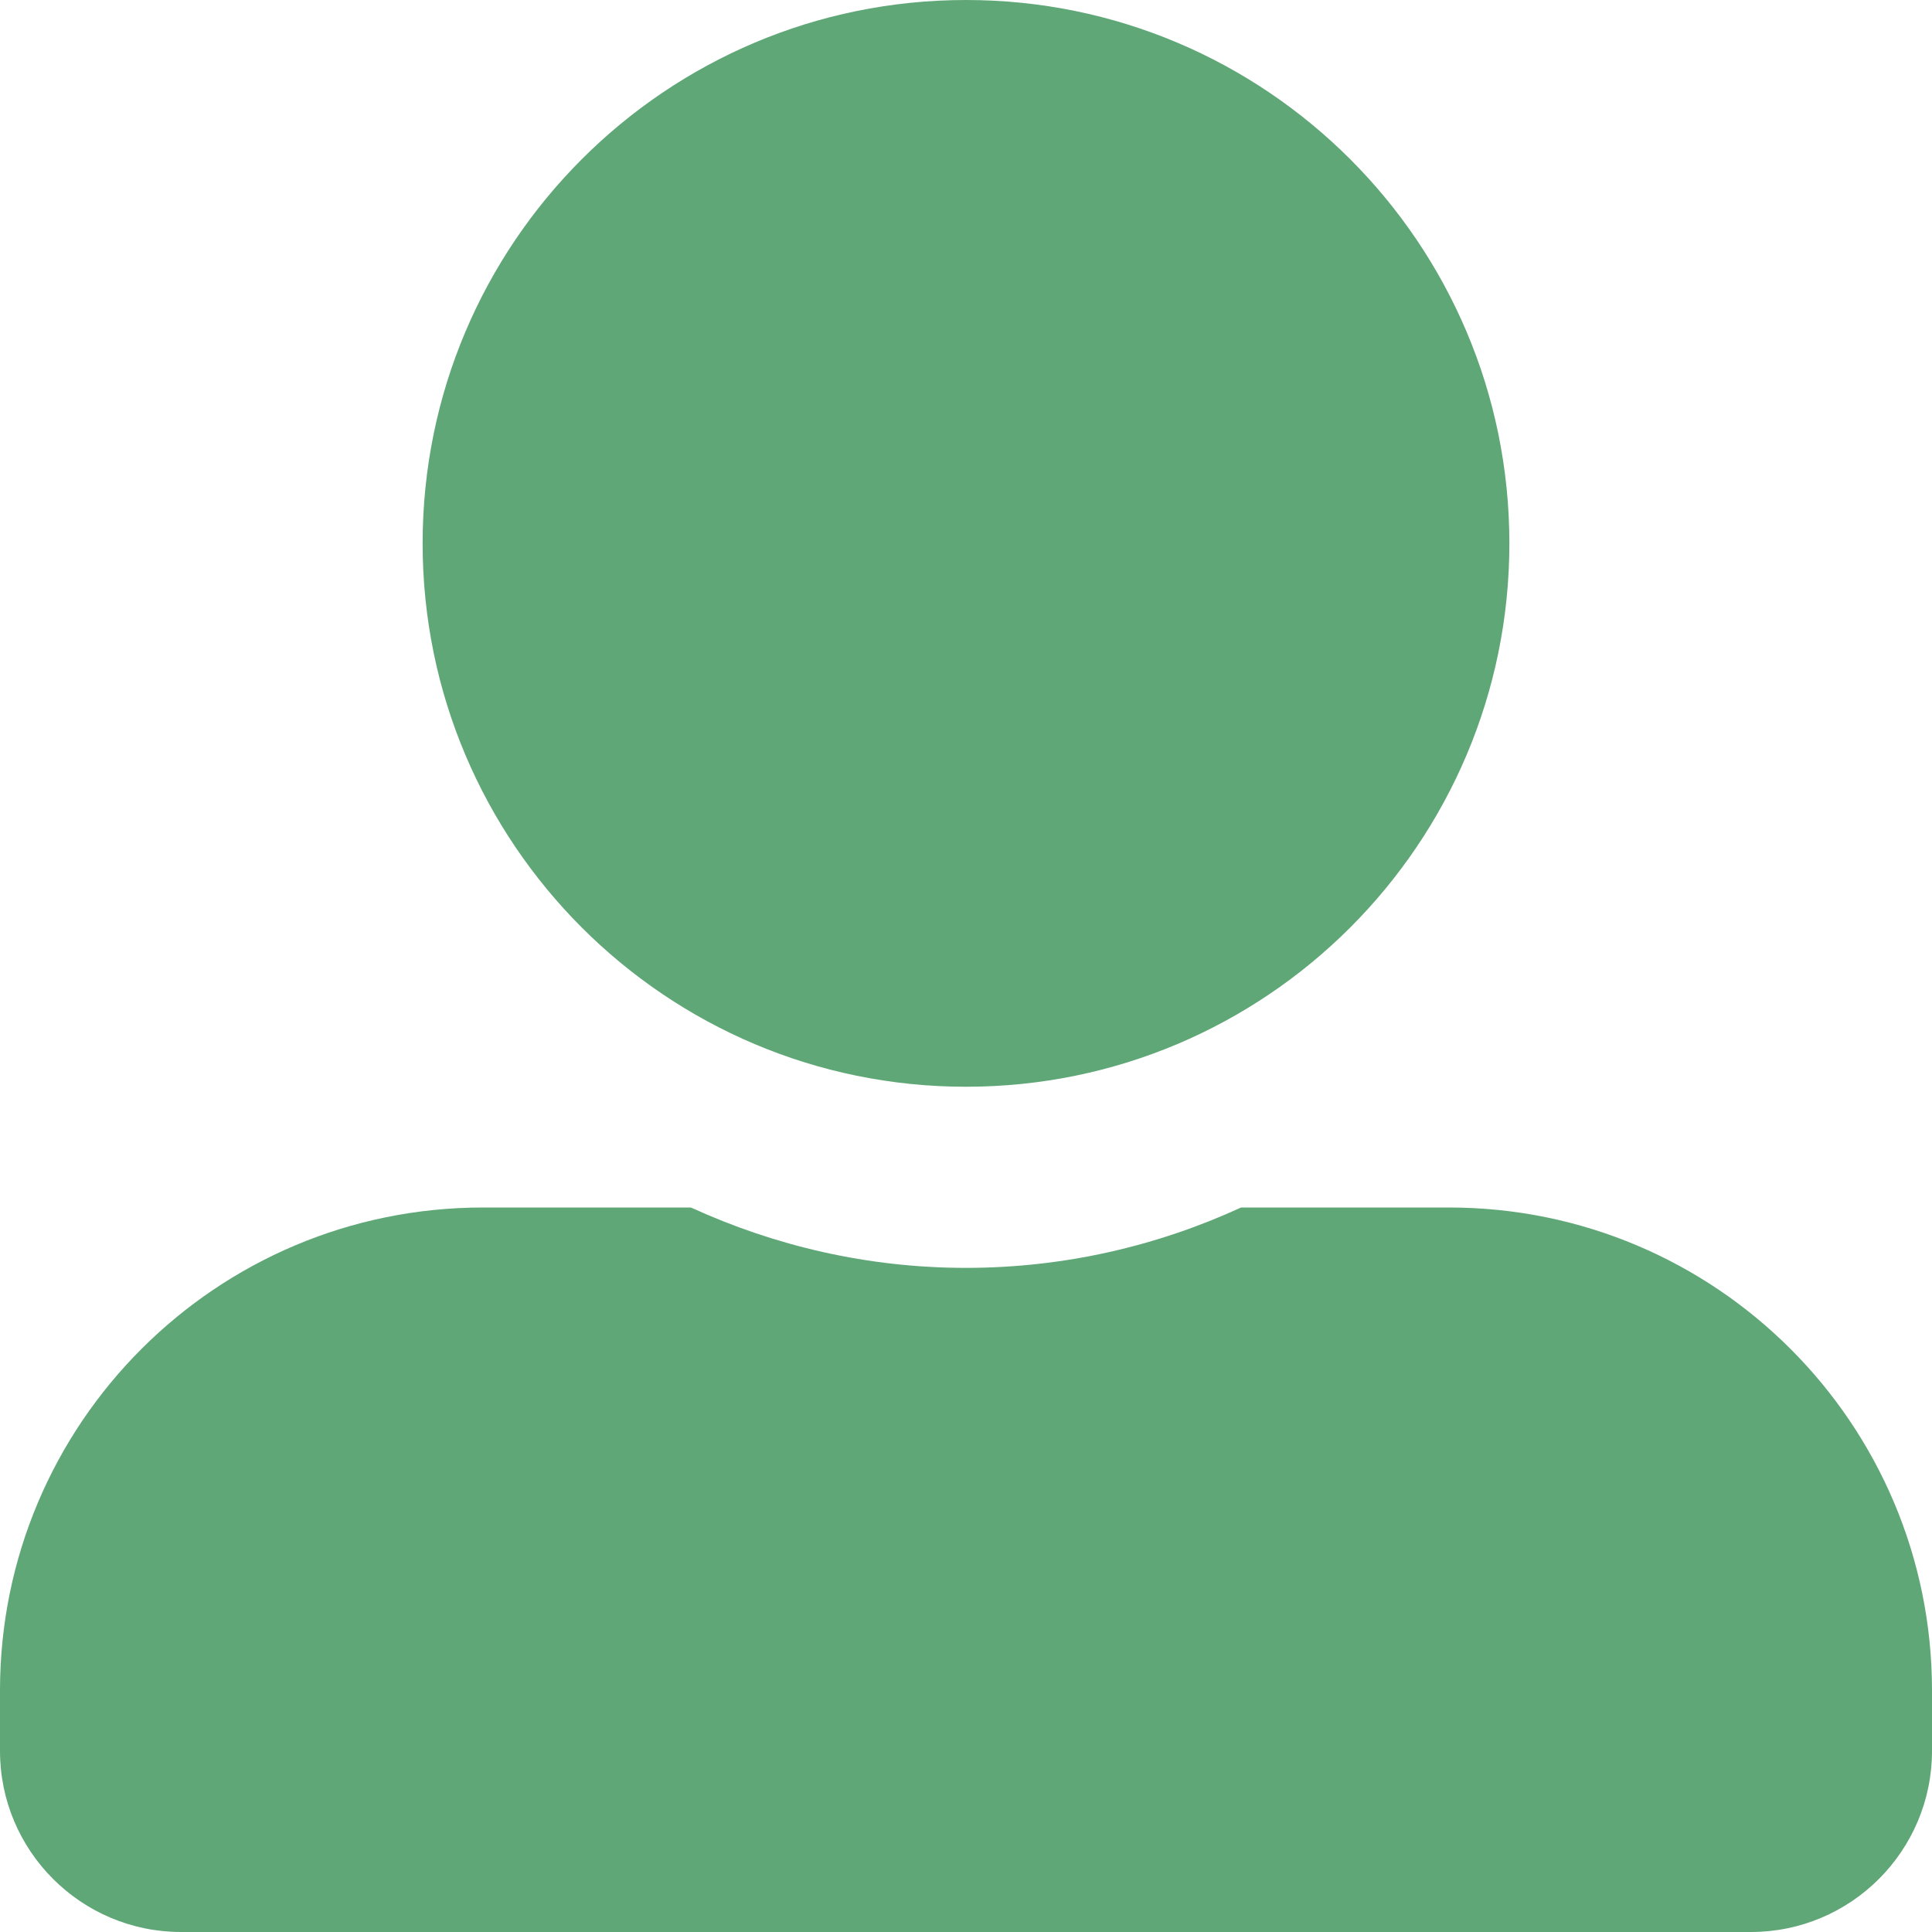
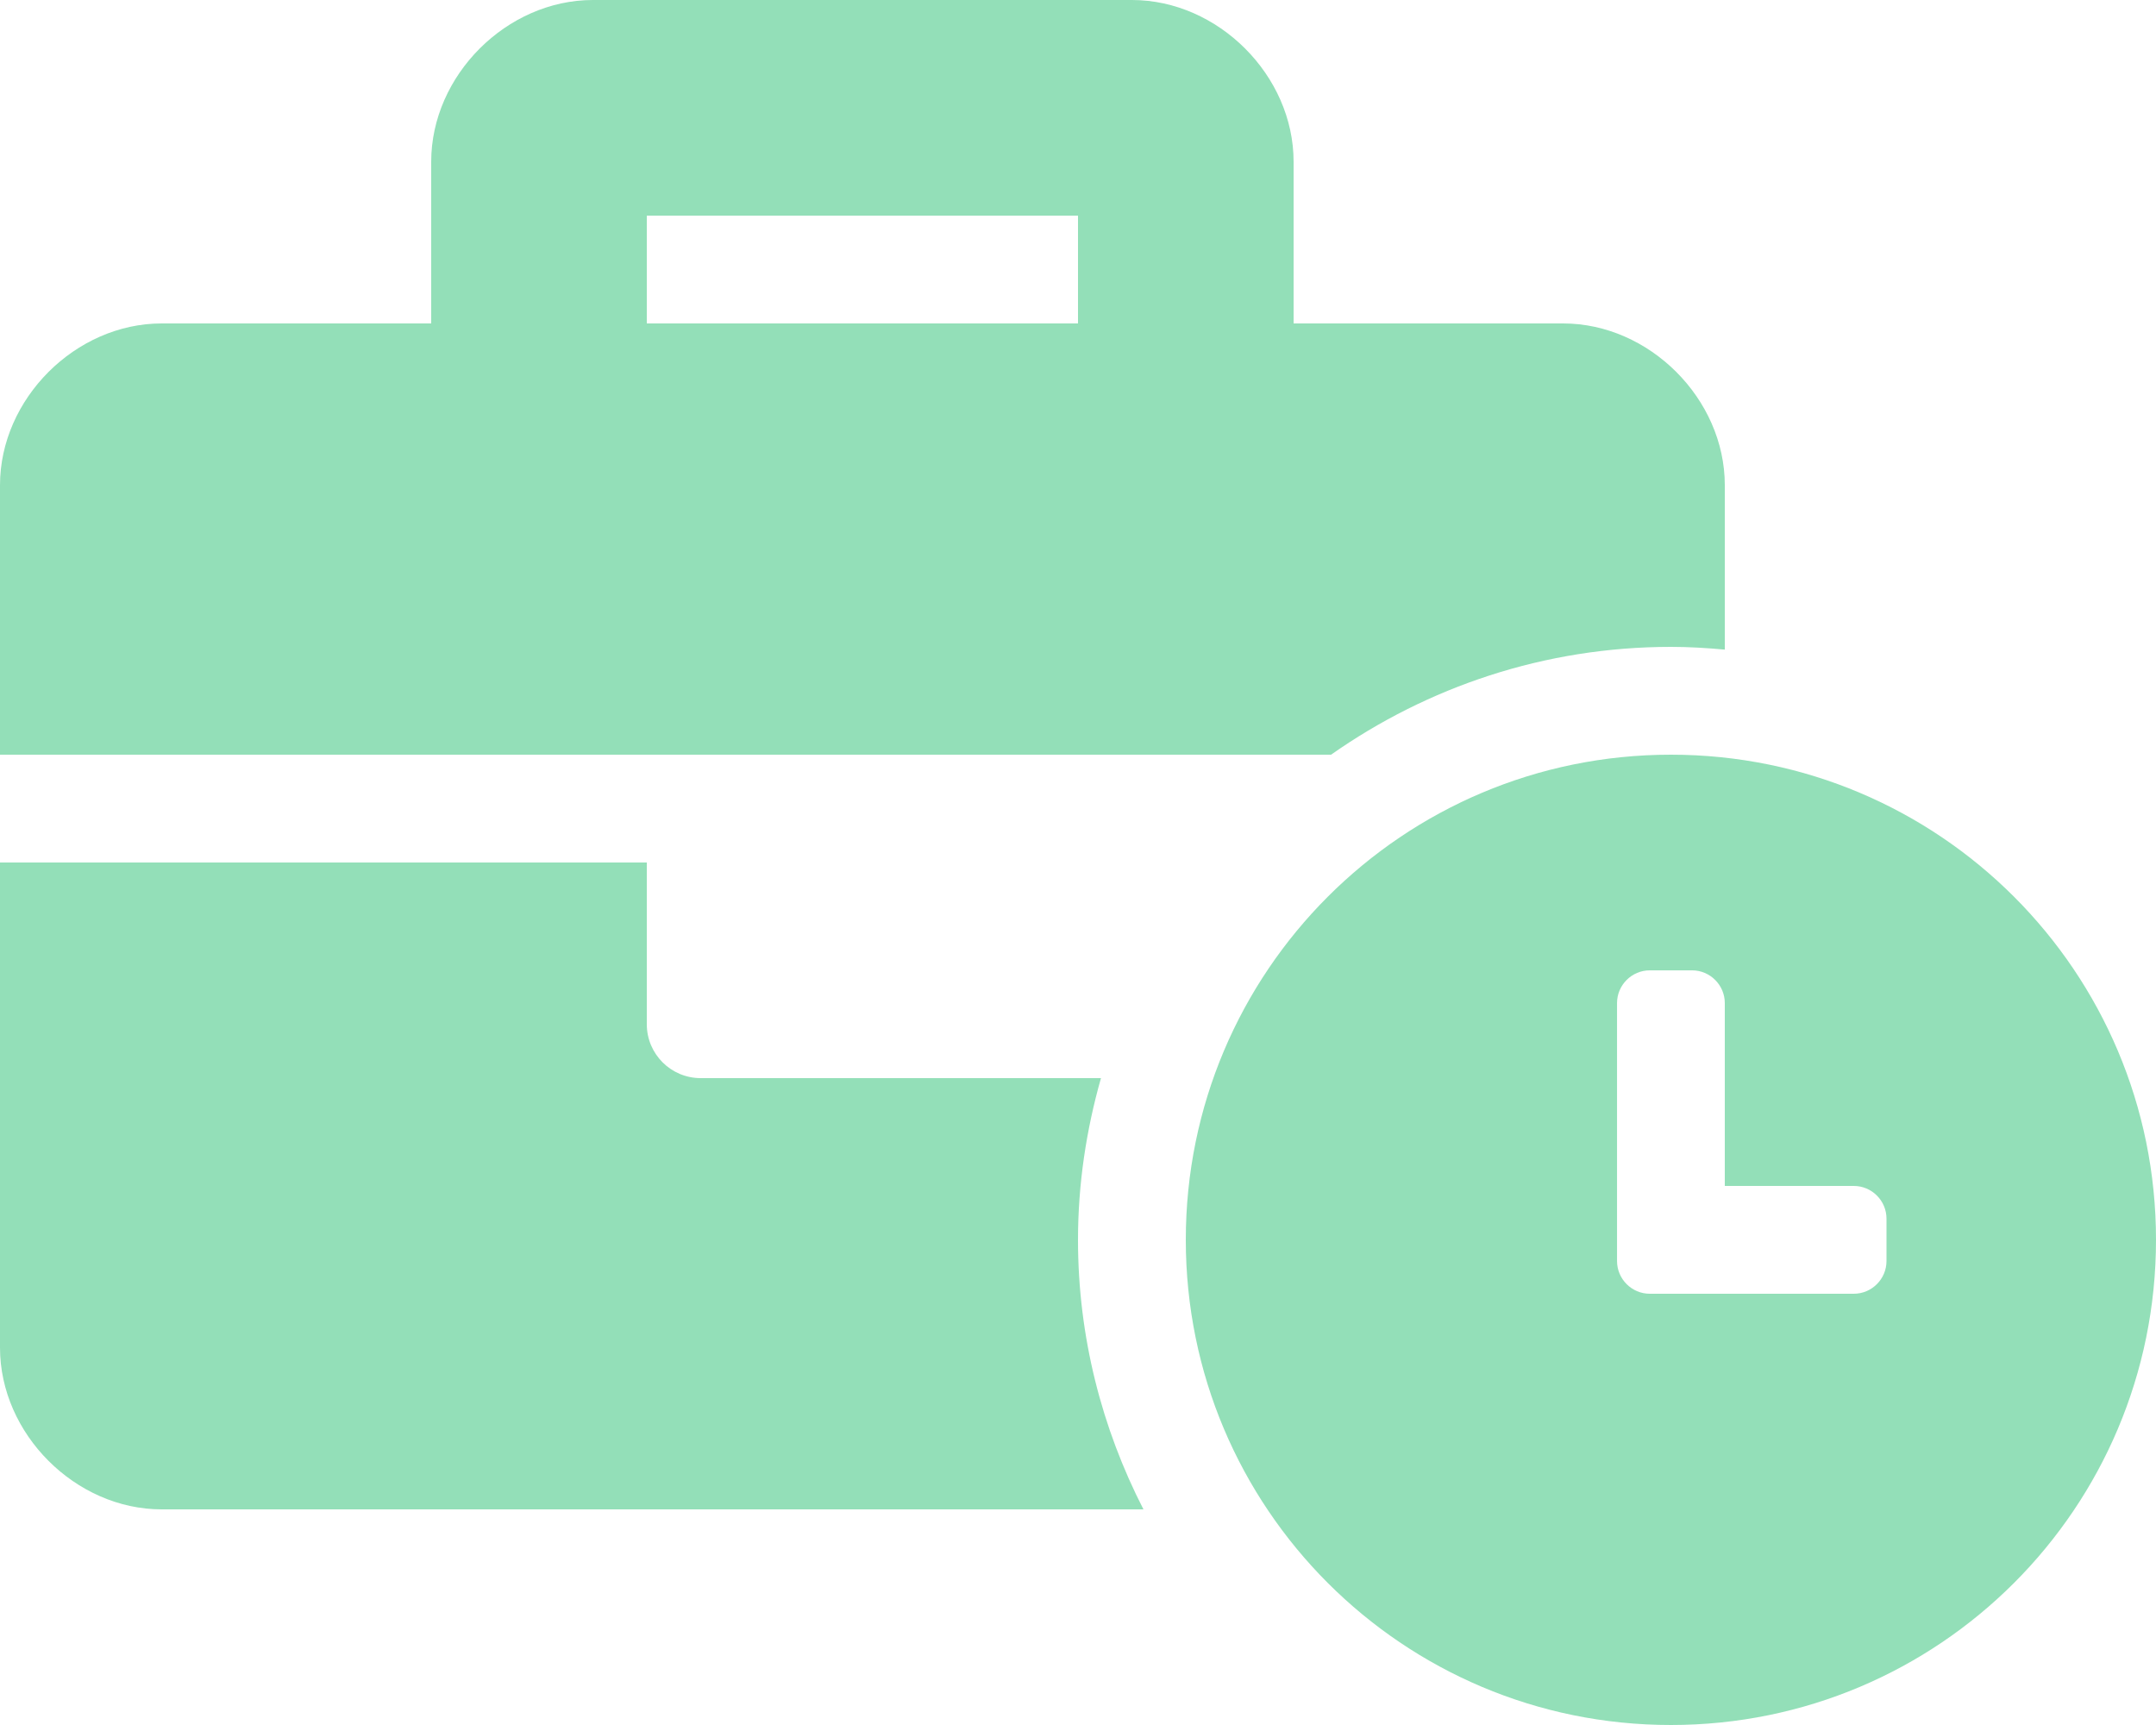
- <svg xmlns="http://www.w3.org/2000/svg" style="fill:#5FA777;" viewBox="0 0 512 512">
-   <path d="M256 288c79.5 0 144-64.5 144-144S335.5 0 256 0 112 64.5 112 144s64.5 144 144 144zm128 32h-55.1c-22.2 10.2-46.9 16-72.9 16s-50.6-5.8-72.9-16H128C57.3 320 0 377.3 0 448v16c0 26.5 21.5 48 48 48h416c26.5 0 48-21.5 48-48v-16c0-70.7-57.3-128-128-128z" />
+ <svg xmlns="http://www.w3.org/2000/svg" style="fill:#93DFB8;" viewBox="0 0 640 512">
+   <path d="M496 224c-79.59 0-144 64.41-144 144s64.41 144 144 144 144-64.41 144-144-64.41-144-144-144zm64 150.29c0 5.34-4.37 9.71-9.71 9.71h-60.57c-5.34 0-9.71-4.37-9.71-9.71v-76.57c0-5.34 4.37-9.71 9.71-9.71h12.57c5.34 0 9.71 4.37 9.71 9.71V352h38.29c5.34 0 9.71 4.37 9.71 9.71v12.58zM496 192c5.4 0 10.72.33 16 .81V144c0-25.6-22.4-48-48-48h-80V48c0-25.6-22.4-48-48-48H176c-25.6 0-48 22.4-48 48v48H48c-25.6 0-48 22.4-48 48v80h395.12c28.6-20.09 63.35-32 100.88-32zM320 96H192V64h128v32zm6.82 224H208c-8.84 0-16-7.16-16-16v-48H0v144c0 25.6 22.4 48 48 48h291.43C327.1 423.96 320 396.82 320 368c0-16.66 2.48-32.72 6.82-48z" />
</svg>
